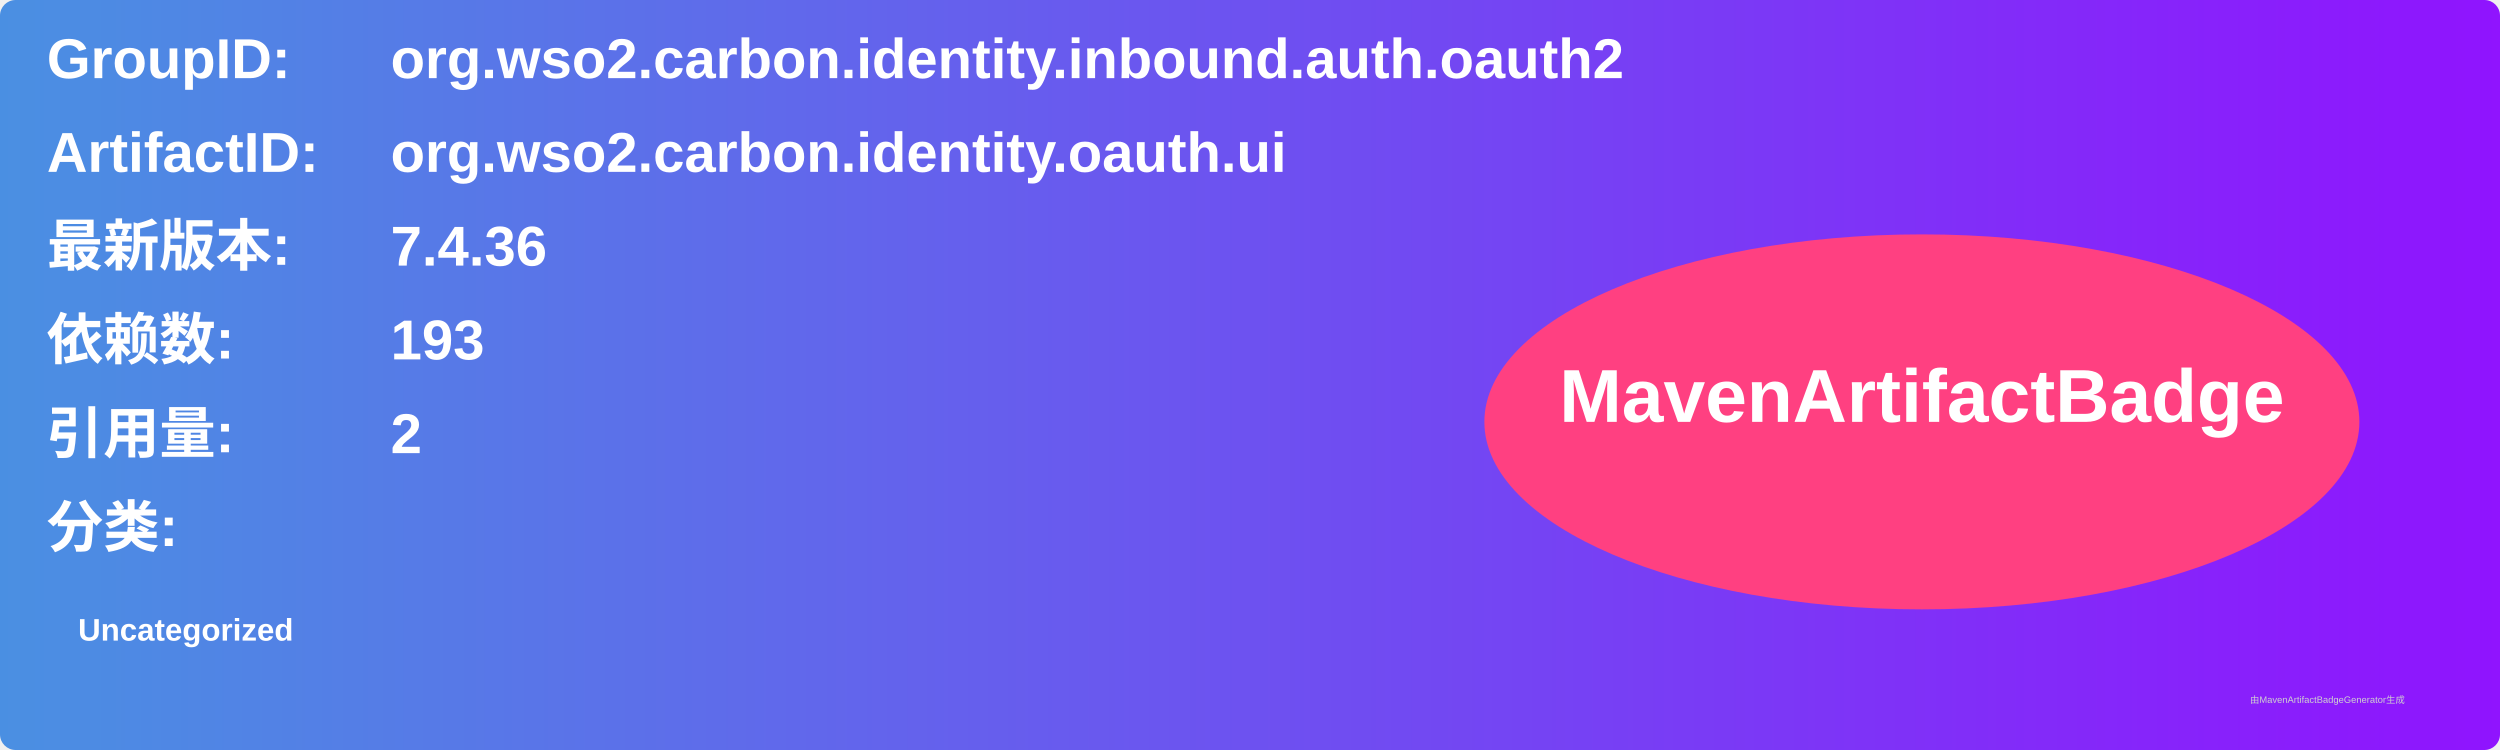
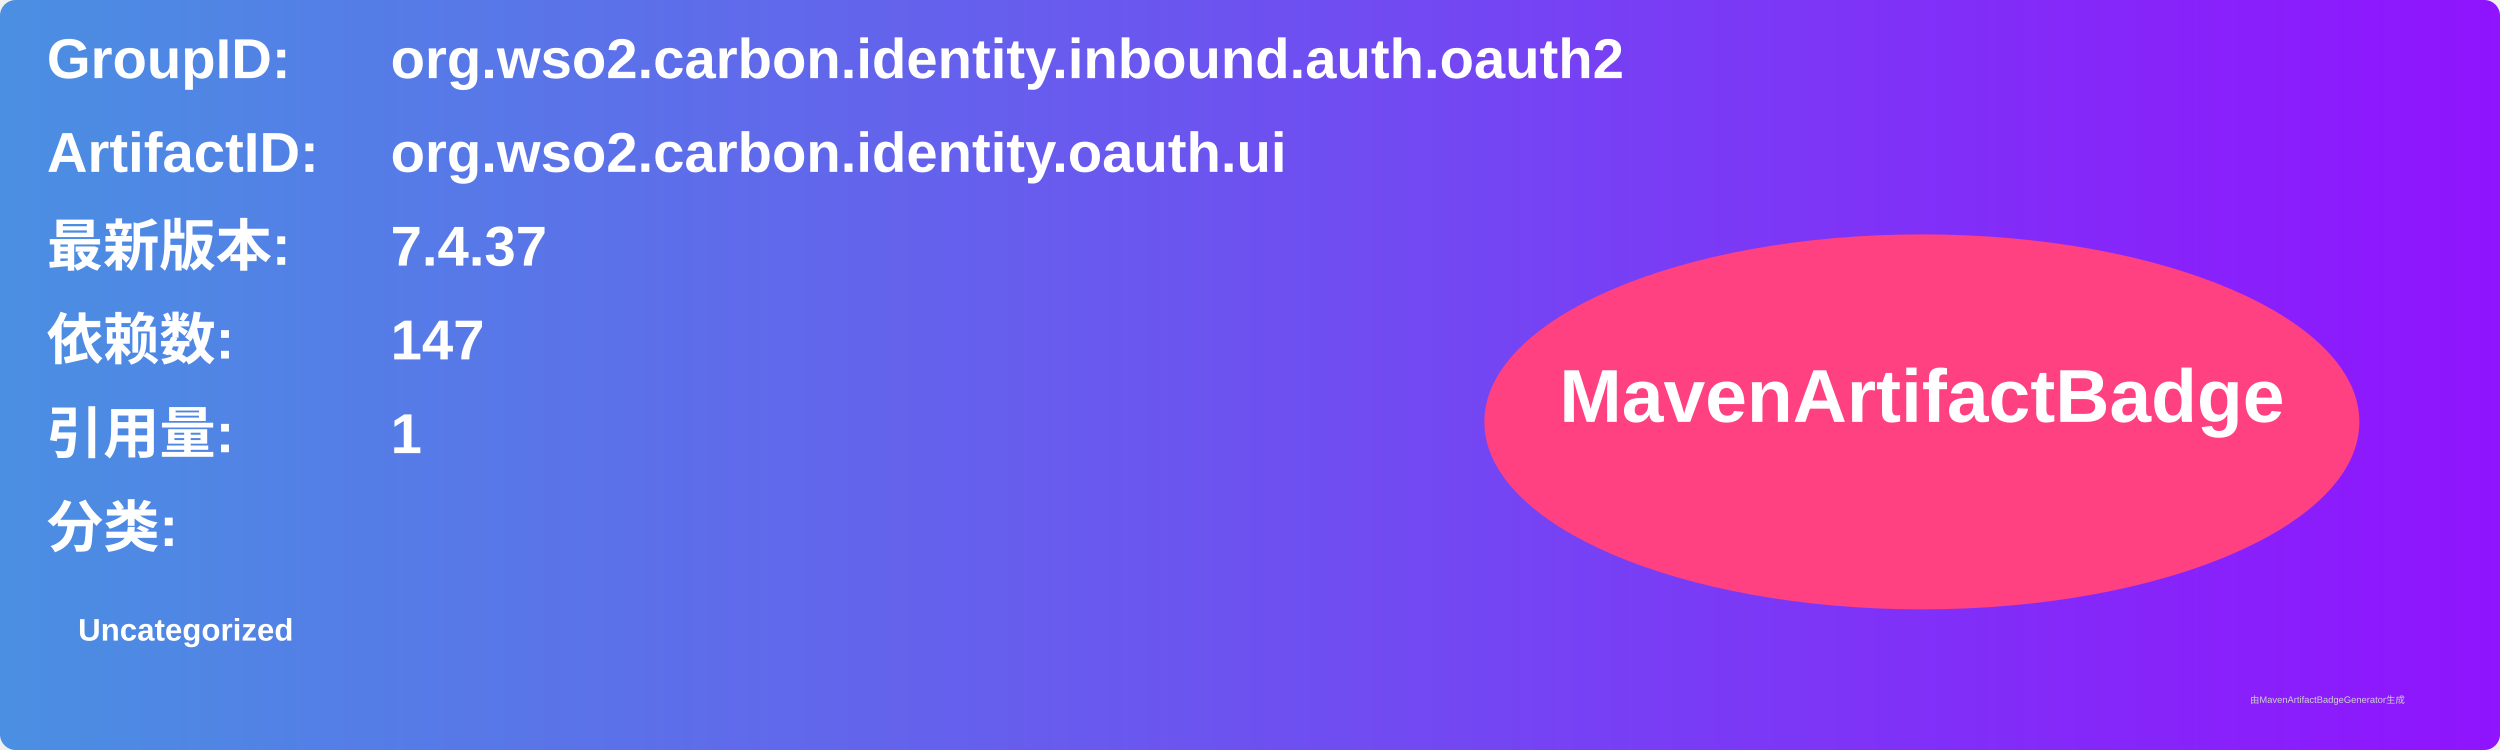
<svg xmlns="http://www.w3.org/2000/svg" width="800" height="240" viewBox="0 0 800 240">
  <linearGradient id="grad" x1="0%" y1="0%" x2="100%" y2="0%">
    <stop offset="0%" stop-color="#4a90e2" />
    <stop offset="100%" stop-color="#9013fe" />
  </linearGradient>
  <rect width="100%" height="100%" rx="5" ry="5" fill="url(#grad)" />
  <g transform="translate(15, 15)">
    <text x="0" y="10" font-family="Arial" font-size="18" fill="white" font-weight="bold" width="260">GroupID:</text>
    <text x="110" y="10" font-family="Arial" font-size="18" fill="white" font-weight="bold" width="460">org.wso2.carbon.identity.inbound.auth.oauth2</text>
    <text x="0" y="40" font-family="Arial" font-size="18" fill="white" font-weight="bold" width="260">ArtifactID:</text>
    <text x="110" y="40" font-family="Arial" font-size="18" fill="white" font-weight="bold" width="460">org.wso2.carbon.identity.oauth.ui</text>
    <text x="0" y="70" font-family="Arial" font-size="18" fill="white" font-weight="bold">最新版本:</text>
    <text x="110" y="70" font-family="Arial" font-size="18" fill="white" font-weight="bold">
-       <tspan font-weight="bold">7.4.36</tspan>
+       <tspan font-weight="bold">7.4.37</tspan>
    </text>
    <text x="0" y="100" font-family="Arial" font-size="18" fill="white" font-weight="bold">依赖数: </text>
    <text x="110" y="100" font-family="Arial" font-size="18" fill="white">
-       <tspan font-weight="bold">193</tspan>
+       <tspan font-weight="bold">147</tspan>
    </text>
    <text x="0" y="130" font-family="Arial" font-size="18" fill="white" font-weight="bold">引用量: </text>
    <text x="110" y="130" font-family="Arial" font-size="18" fill="white">
-       <tspan font-weight="bold">2</tspan>
+       <tspan font-weight="bold">1</tspan>
    </text>
    <text x="0" y="160" font-family="Arial" font-size="18" fill="white" font-weight="bold">分类:</text>
    <text x="10" y="190" font-family="Arial" font-size="10" fill="white">
      <tspan font-weight="bold">Uncategorized</tspan>
    </text>
    <ellipse cx="600" cy="120" rx="140" ry="60" fill="#ff4081" />
    <text x="600" y="120" text-anchor="middle" font-family="Arial" font-size="24" fill="white" font-weight="bold">MavenArtifactBadge</text>
  </g>
  <text x="720" y="225" font-family="Arial" font-size="3" fill="#d0d0d0">由MavenArtifactBadgeGenerator生成</text>
</svg>
